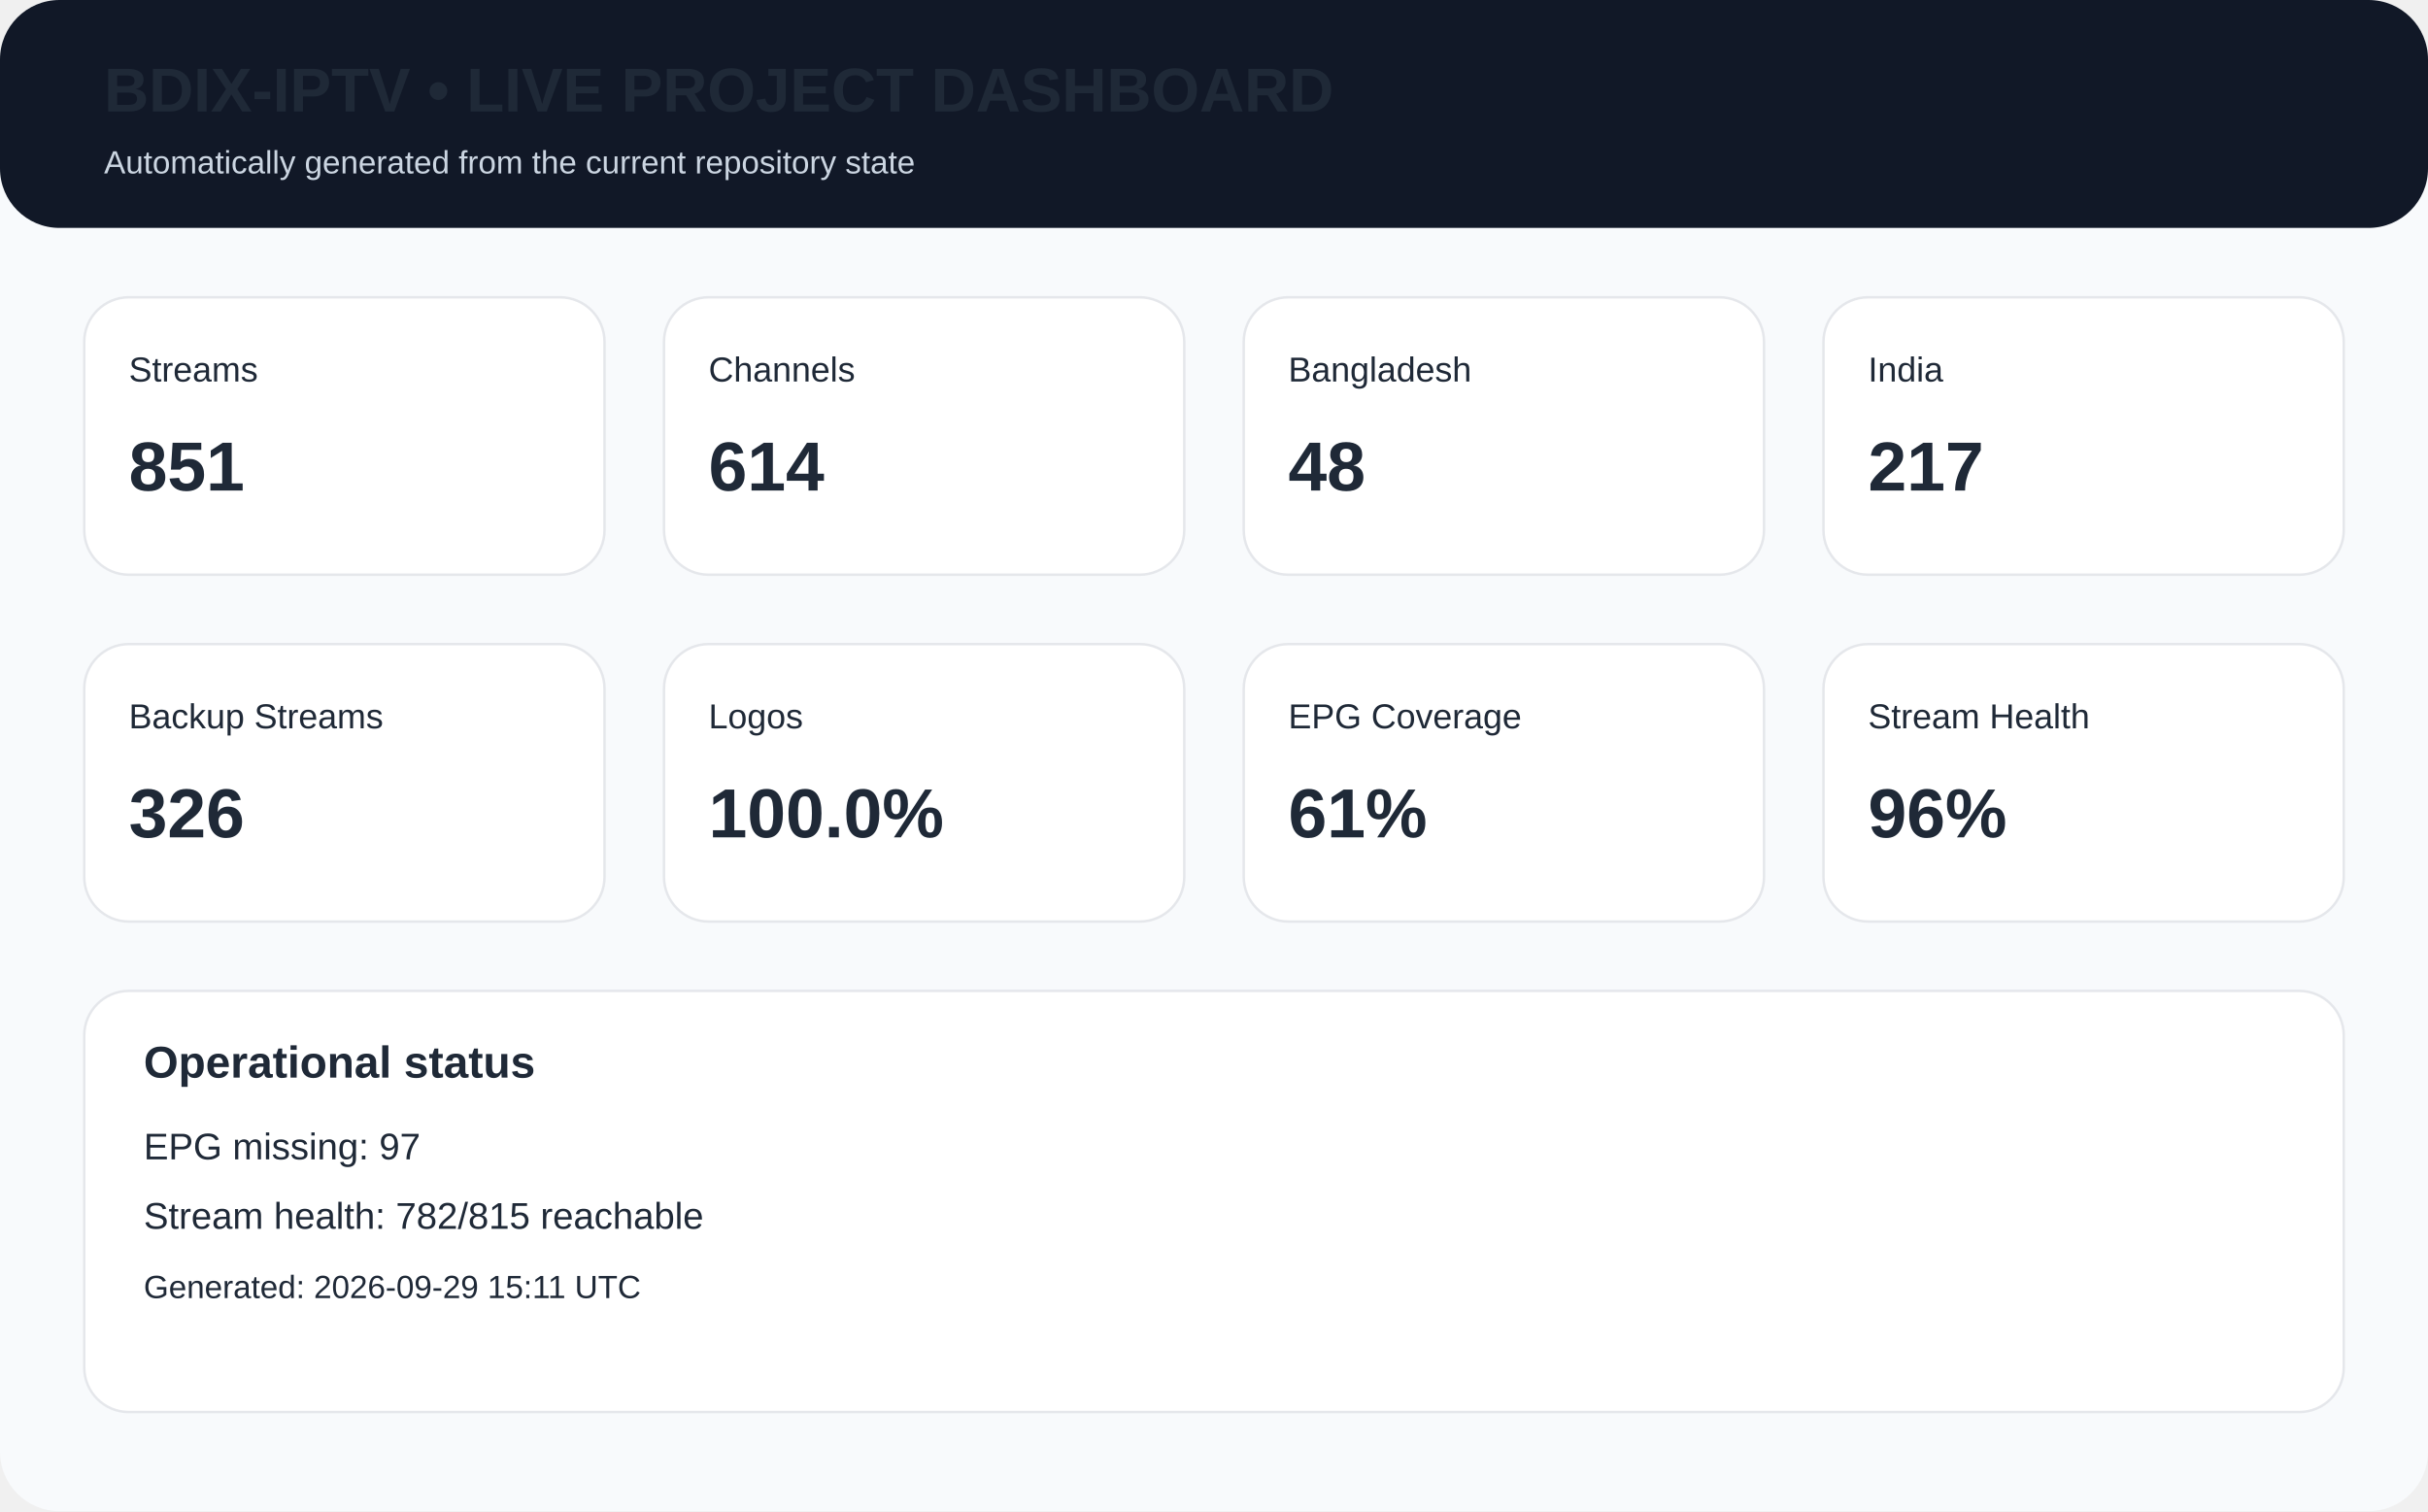
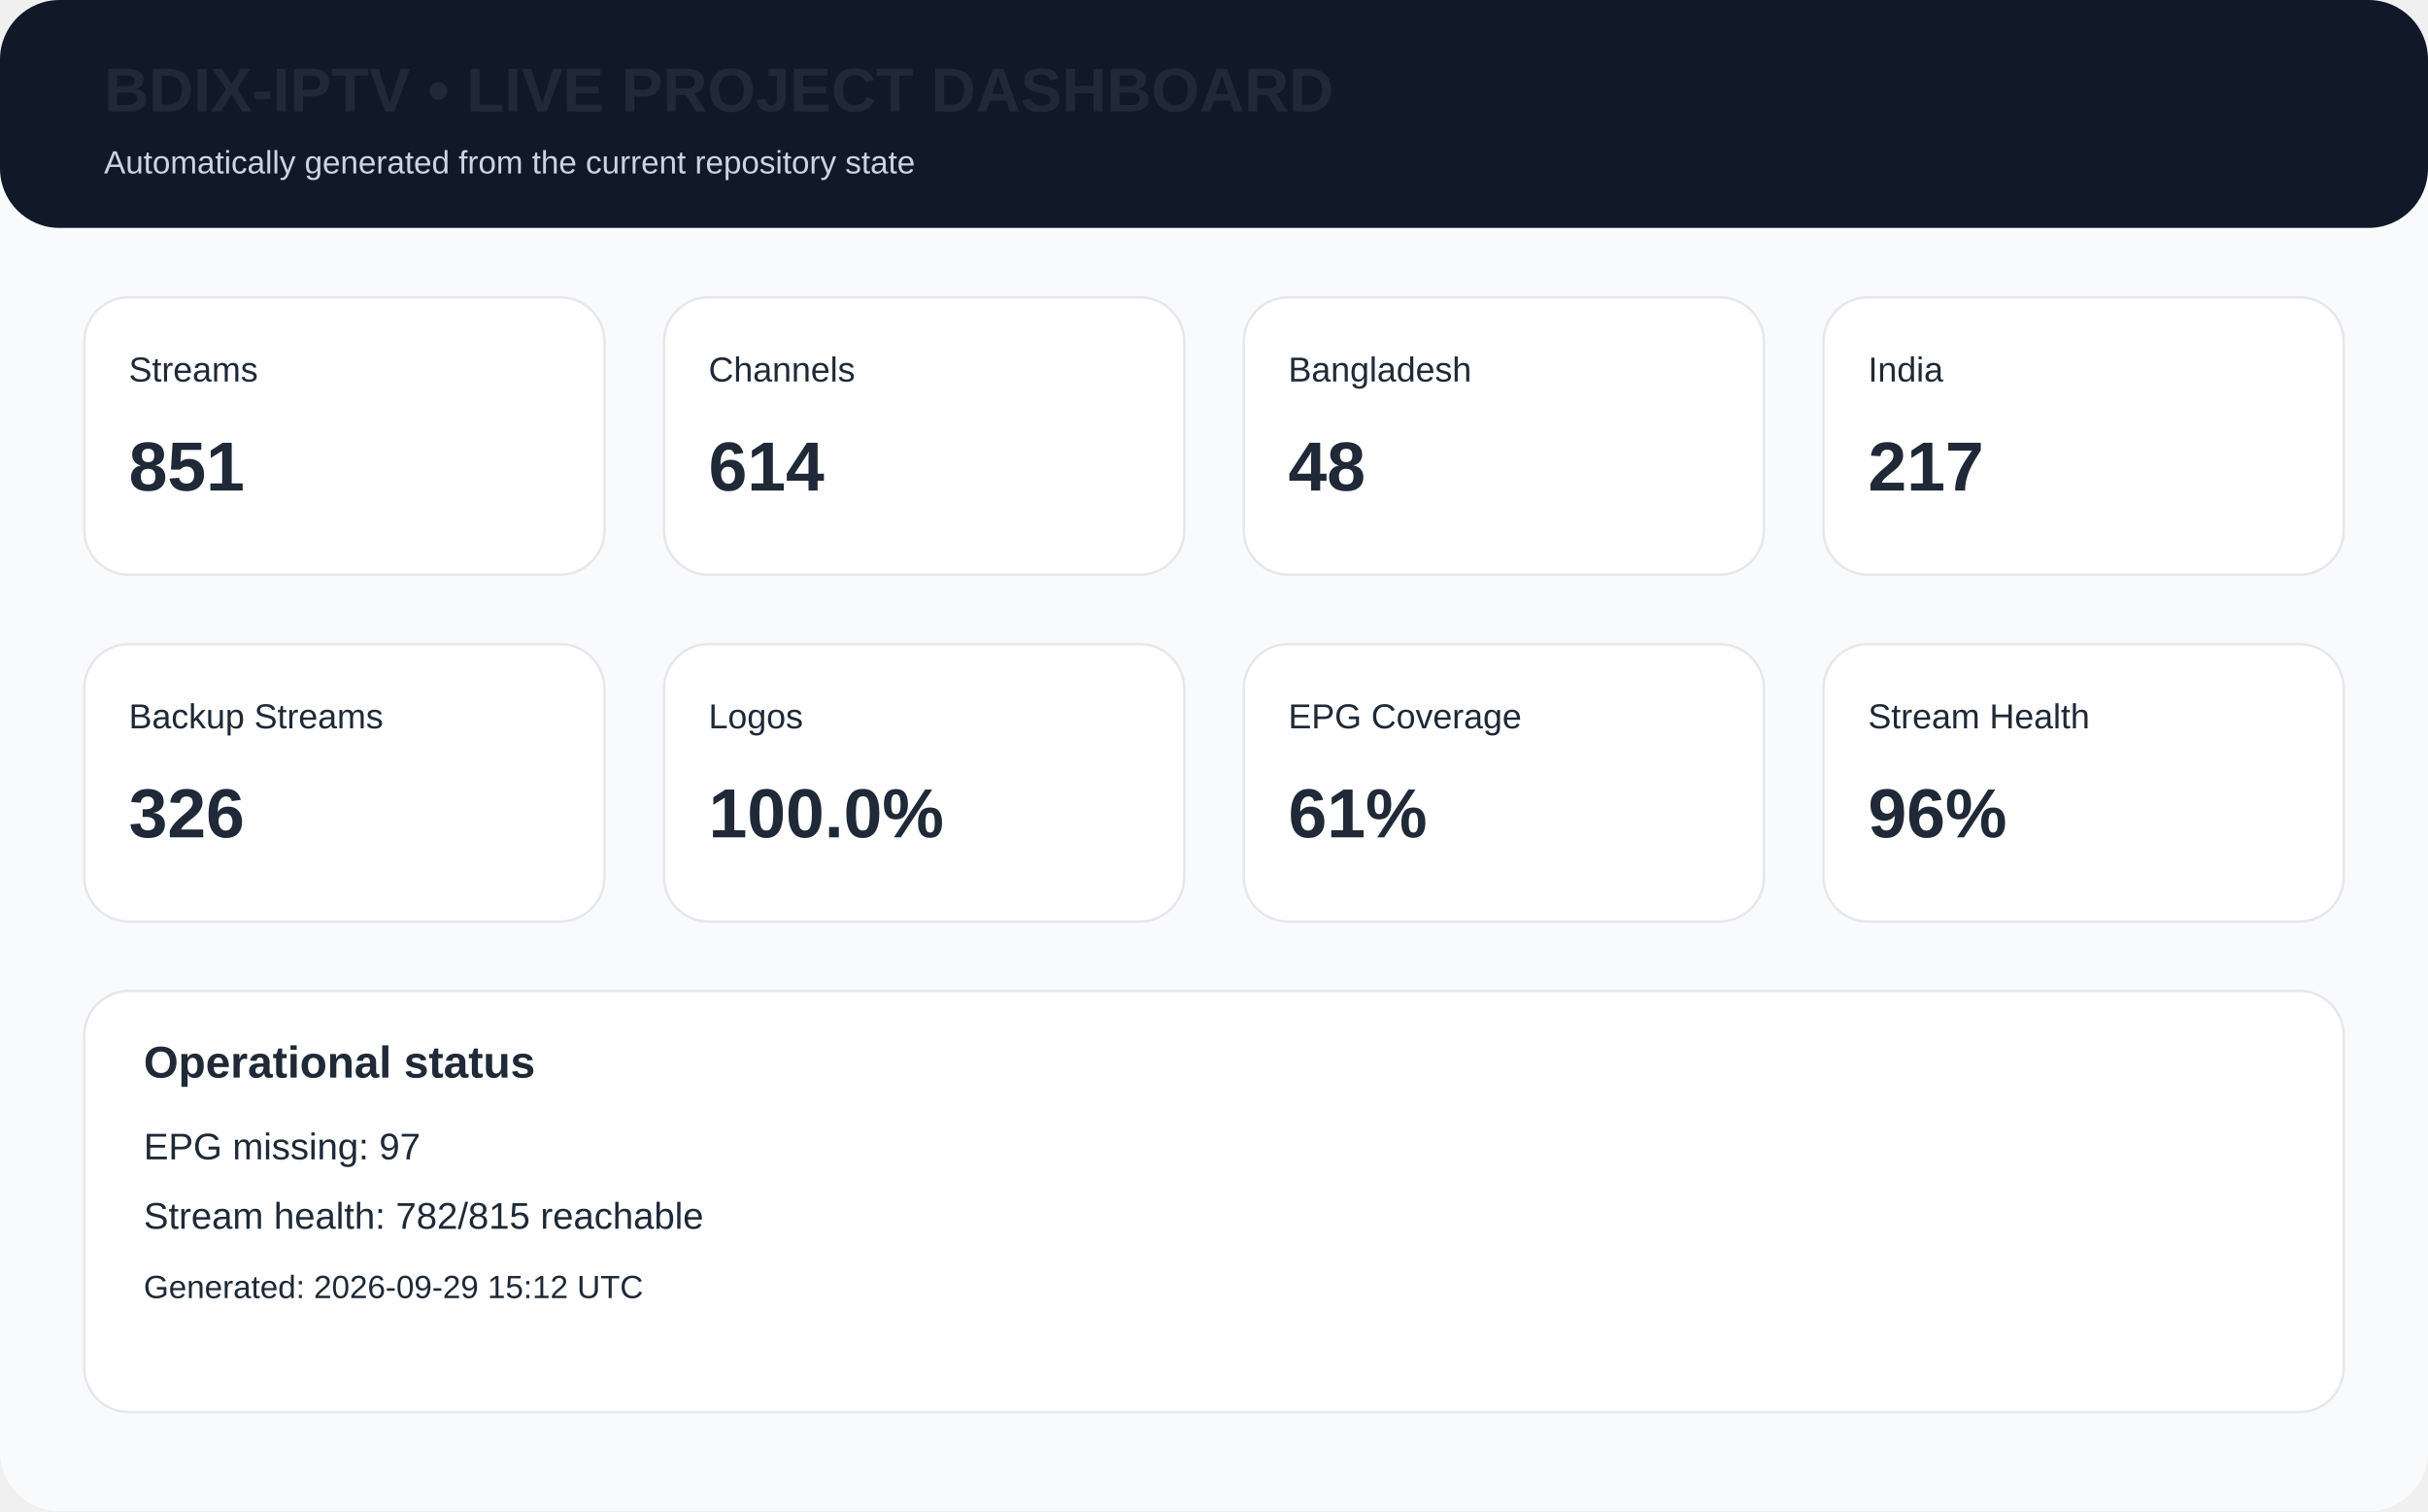
<svg xmlns="http://www.w3.org/2000/svg" width="980" height="610" viewBox="0 0 980 610">
  <rect width="980" height="610" rx="24" fill="#f8fafc" />
  <rect x="0" y="0" width="980" height="92" rx="24" fill="#111827" />
  <text x="42" y="45" font-family="Arial,Helvetica,sans-serif" font-size="25px" font-weight="700" fill="#1f2937">BDIX-IPTV • LIVE PROJECT DASHBOARD</text>
  <text x="42" y="70" font-family="Arial,Helvetica,sans-serif" font-size="13px" fill="#cbd5e1">Automatically generated from the current repository state</text>
  <rect x="34" y="120" width="210" height="112" rx="18" fill="white" stroke="#e5e7eb" />
  <text x="52" y="154" font-family="Arial,Helvetica,sans-serif" font-size="14px" font-weight="400" fill="#1f2937">Streams</text>
  <text x="52" y="198" font-family="Arial,Helvetica,sans-serif" font-size="28px" font-weight="700" fill="#1f2937">851</text>
  <rect x="268" y="120" width="210" height="112" rx="18" fill="white" stroke="#e5e7eb" />
  <text x="286" y="154" font-family="Arial,Helvetica,sans-serif" font-size="14px" font-weight="400" fill="#1f2937">Channels</text>
  <text x="286" y="198" font-family="Arial,Helvetica,sans-serif" font-size="28px" font-weight="700" fill="#1f2937">614</text>
  <rect x="502" y="120" width="210" height="112" rx="18" fill="white" stroke="#e5e7eb" />
  <text x="520" y="154" font-family="Arial,Helvetica,sans-serif" font-size="14px" font-weight="400" fill="#1f2937">Bangladesh</text>
  <text x="520" y="198" font-family="Arial,Helvetica,sans-serif" font-size="28px" font-weight="700" fill="#1f2937">48</text>
  <rect x="736" y="120" width="210" height="112" rx="18" fill="white" stroke="#e5e7eb" />
  <text x="754" y="154" font-family="Arial,Helvetica,sans-serif" font-size="14px" font-weight="400" fill="#1f2937">India</text>
  <text x="754" y="198" font-family="Arial,Helvetica,sans-serif" font-size="28px" font-weight="700" fill="#1f2937">217</text>
  <rect x="34" y="260" width="210" height="112" rx="18" fill="white" stroke="#e5e7eb" />
  <text x="52" y="294" font-family="Arial,Helvetica,sans-serif" font-size="14px" font-weight="400" fill="#1f2937">Backup Streams</text>
  <text x="52" y="338" font-family="Arial,Helvetica,sans-serif" font-size="28px" font-weight="700" fill="#1f2937">326</text>
  <rect x="268" y="260" width="210" height="112" rx="18" fill="white" stroke="#e5e7eb" />
  <text x="286" y="294" font-family="Arial,Helvetica,sans-serif" font-size="14px" font-weight="400" fill="#1f2937">Logos</text>
  <text x="286" y="338" font-family="Arial,Helvetica,sans-serif" font-size="28px" font-weight="700" fill="#1f2937">100.0%</text>
  <rect x="502" y="260" width="210" height="112" rx="18" fill="white" stroke="#e5e7eb" />
  <text x="520" y="294" font-family="Arial,Helvetica,sans-serif" font-size="14px" font-weight="400" fill="#1f2937">EPG Coverage</text>
  <text x="520" y="338" font-family="Arial,Helvetica,sans-serif" font-size="28px" font-weight="700" fill="#1f2937">61%</text>
  <rect x="736" y="260" width="210" height="112" rx="18" fill="white" stroke="#e5e7eb" />
  <text x="754" y="294" font-family="Arial,Helvetica,sans-serif" font-size="14px" font-weight="400" fill="#1f2937">Stream Health</text>
  <text x="754" y="338" font-family="Arial,Helvetica,sans-serif" font-size="28px" font-weight="700" fill="#1f2937">96%</text>
  <rect x="34" y="400" width="912" height="170" rx="18" fill="white" stroke="#e5e7eb" />
  <text x="58" y="435" font-family="Arial,Helvetica,sans-serif" font-size="18px" font-weight="700" fill="#1f2937">Operational status</text>
  <text x="58" y="468" font-family="Arial,Helvetica,sans-serif" font-size="15px" font-weight="400" fill="#1f2937">EPG missing: 97</text>
  <text x="58" y="496" font-family="Arial,Helvetica,sans-serif" font-size="15px" font-weight="400" fill="#1f2937">Stream health: 782/815 reachable</text>
-   <text x="58" y="524" font-family="Arial,Helvetica,sans-serif" font-size="13px" font-weight="400" fill="#1f2937">Generated: 2026-09-29 15:11 UTC</text>
+   <text x="58" y="524" font-family="Arial,Helvetica,sans-serif" font-size="13px" font-weight="400" fill="#1f2937">Generated: 2026-09-29 15:12 UTC</text>
</svg>
